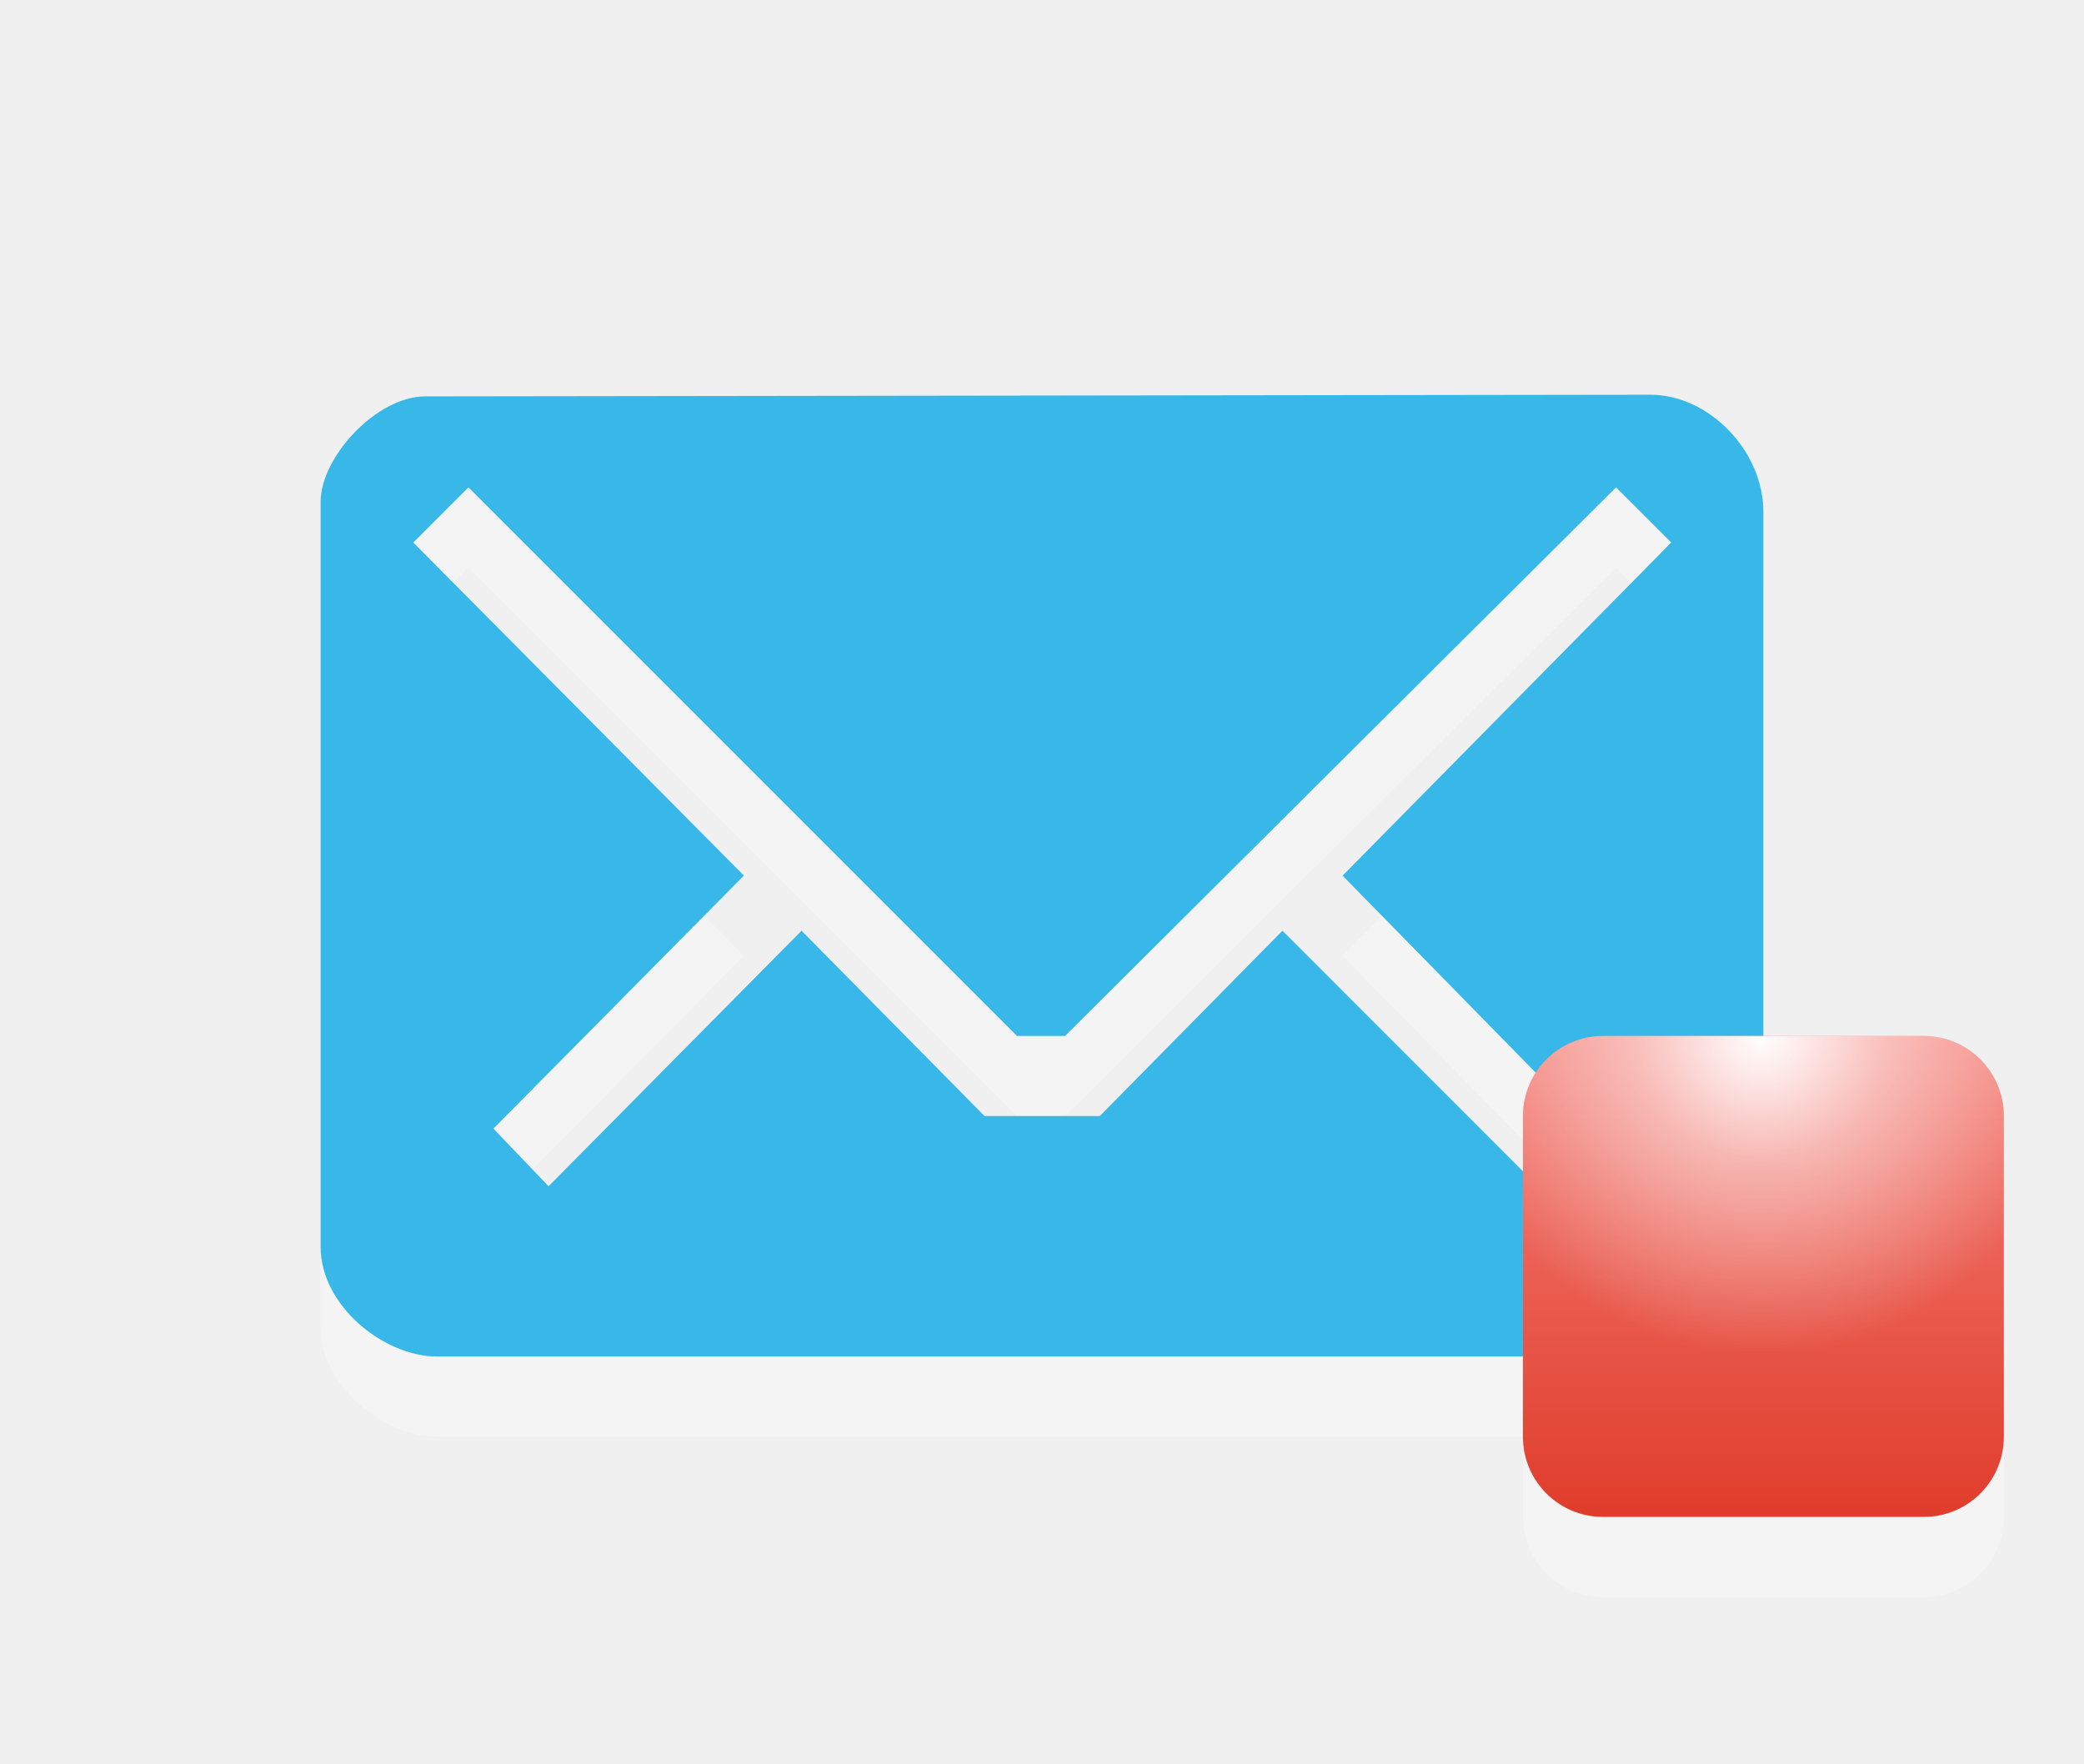
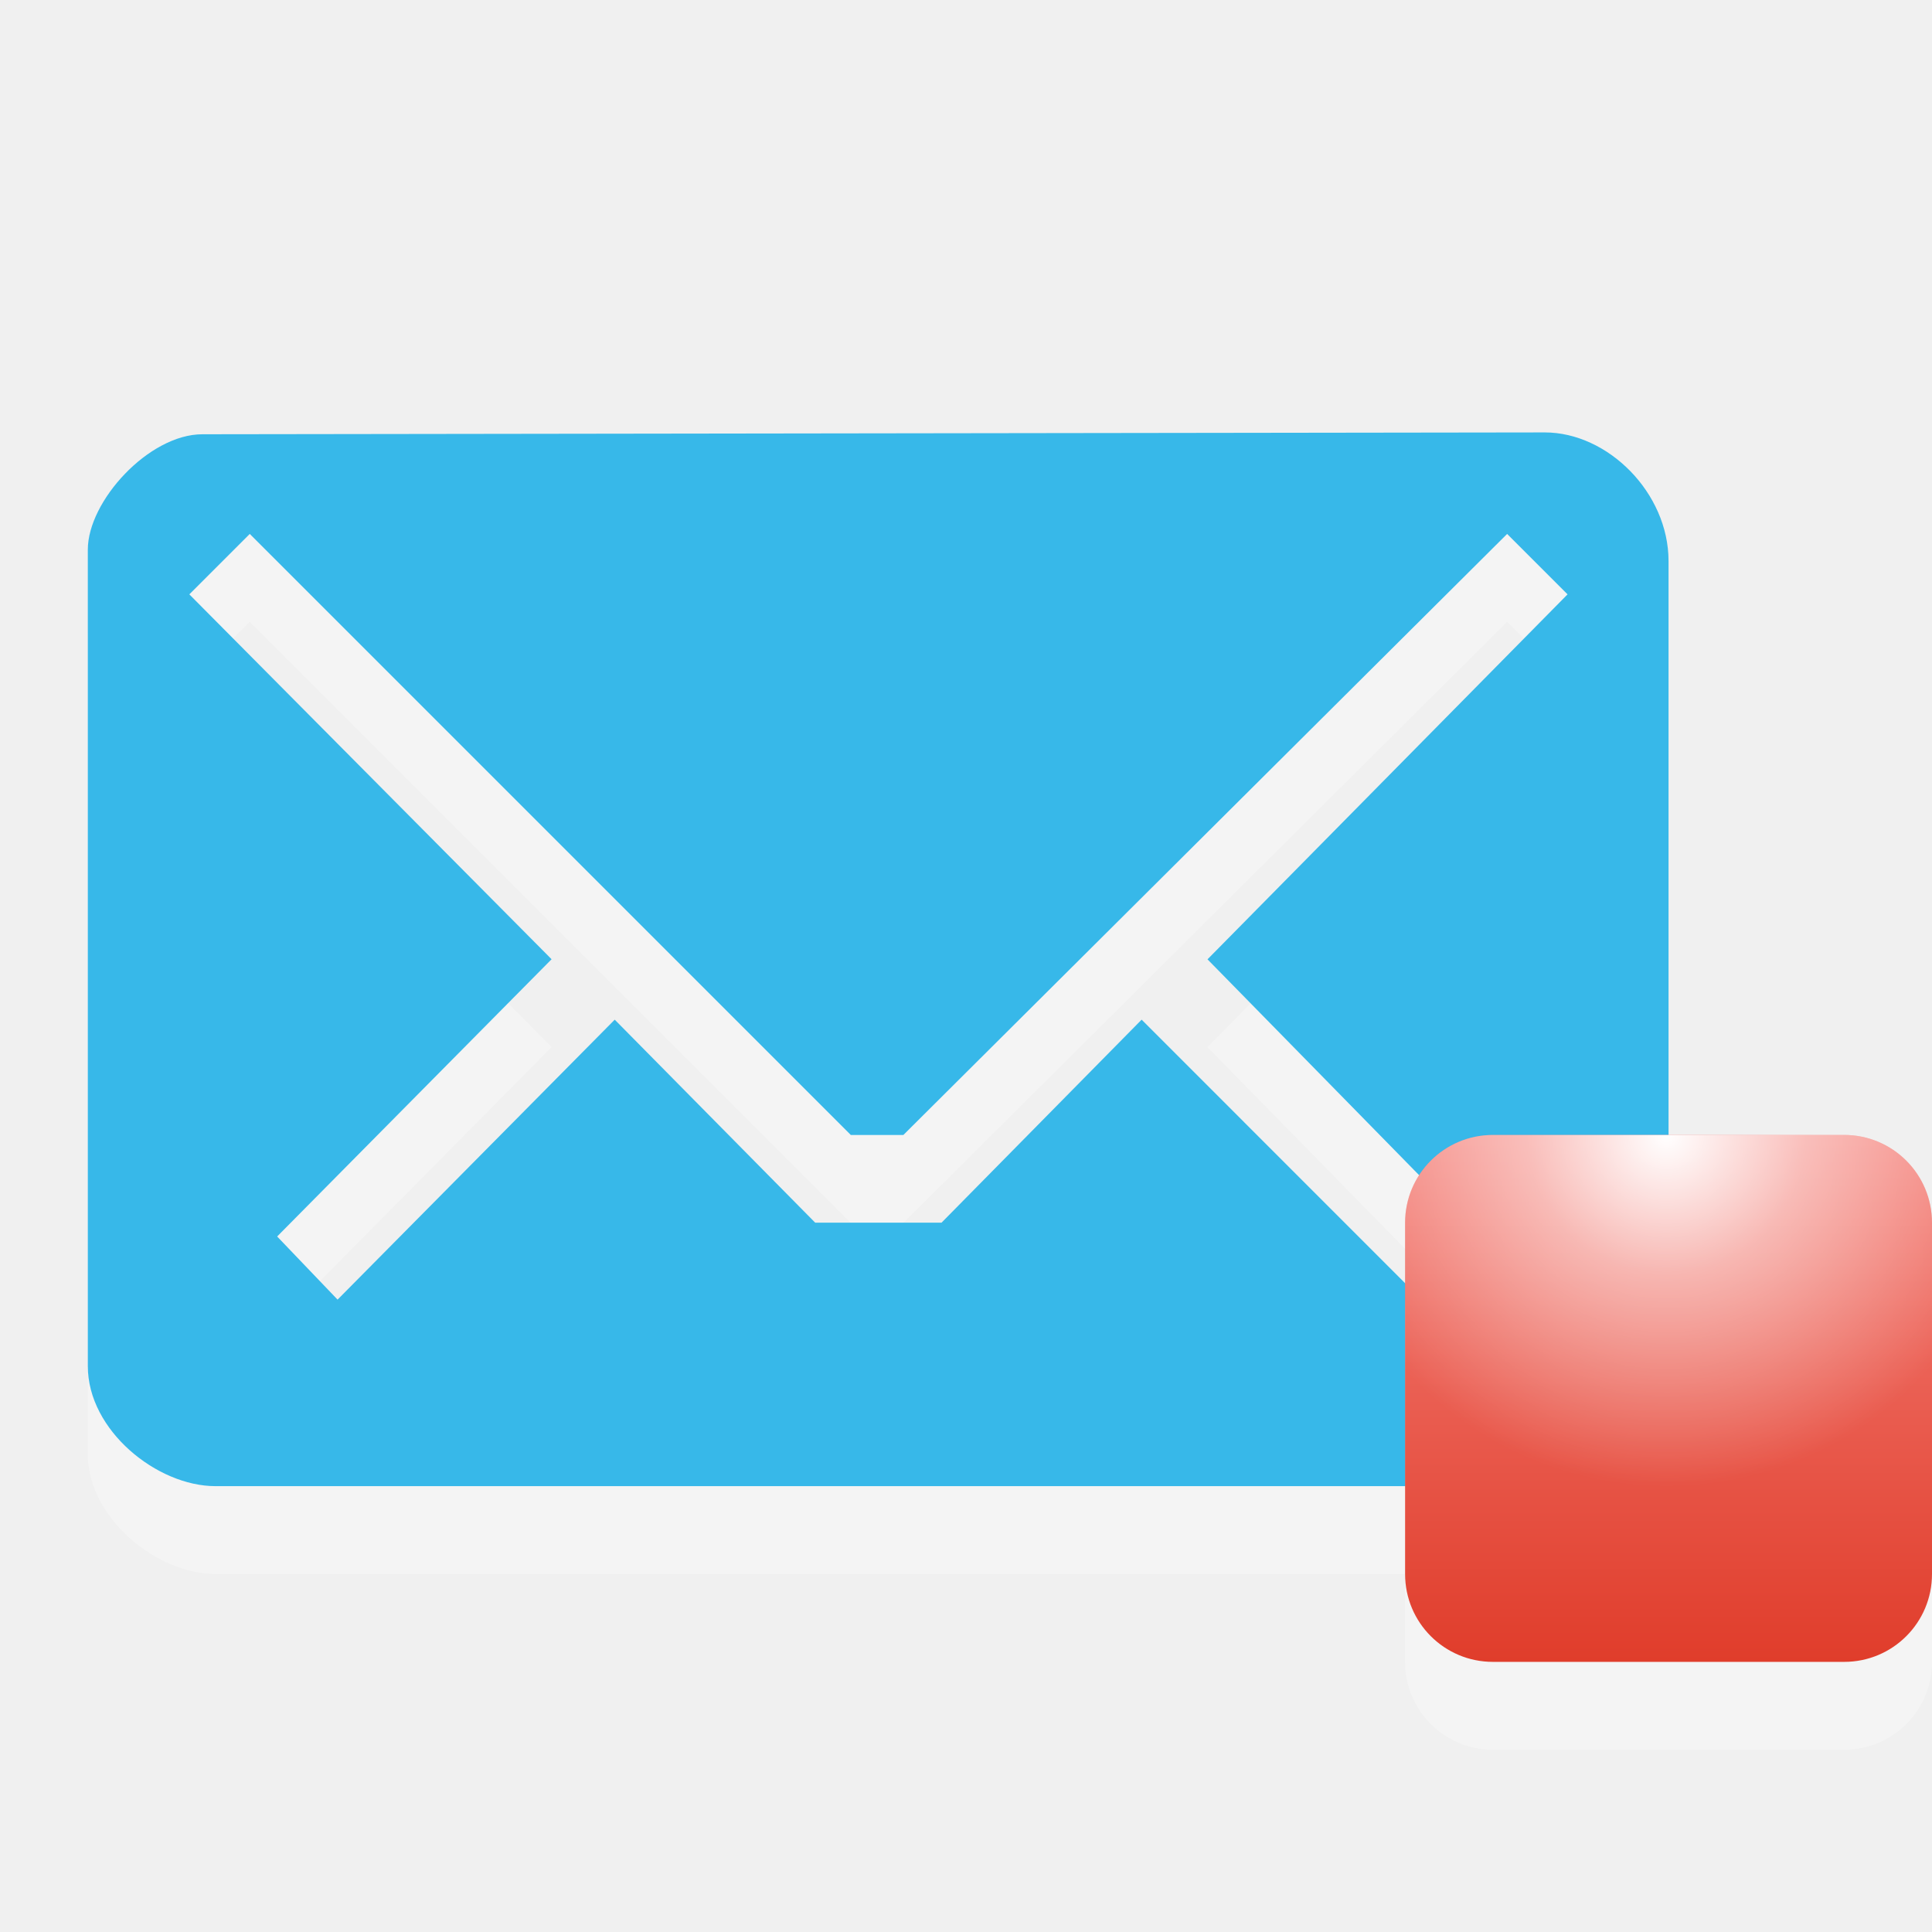
- <svg xmlns="http://www.w3.org/2000/svg" version="1.1" id="Layer_1" x="0px" y="0px" width="26px" height="22px" viewBox="0 0 26 22" enable-background="new 0 0 26 22" xml:space="preserve">
-   <path id="path5_21_" opacity="0.3" fill="#FFFFFF" enable-background="new    " d="M20.59,5.924L5.305,5.945  C4.695,5.945,4,6.706,4,7.259v9.298c0,0.732,0.789,1.366,1.453,1.366h15.049c0.797,0,1.498-0.678,1.498-1.376V7.389  C22,6.613,21.311,5.924,20.59,5.924z M16.75,11.924l3.094,3.156l-0.688,0.688L16,12.611l-2.279,2.312h-1.438L10,12.611l-3.156,3.188  L6.156,15.08l3.125-3.157L5.156,7.768l0.688-0.688l0,0l6.844,6.844h0.599l6.875-6.844l0.688,0.688L16.75,11.924z" />
-   <path id="path5_20_" fill="#2EB5E9" fill-opacity="0.953" d="M20.59,4.924L5.305,4.945C4.695,4.945,4,5.706,4,6.259v9.298  c0,0.732,0.789,1.366,1.453,1.366h15.049c0.797,0,1.498-0.678,1.498-1.376V6.389C22,5.613,21.311,4.924,20.59,4.924z M16.75,10.924  l3.094,3.156l-0.688,0.688L16,11.611l-2.279,2.312h-1.438L10,11.611l-3.156,3.188L6.156,14.08l3.125-3.157L5.156,6.768l0.688-0.688  l0,0l6.844,6.844h0.599l6.875-6.844l0.688,0.688L16.75,10.924z" />
-   <path id="path8_10_" opacity="0.3" fill="#FFFFFF" enable-background="new    " d="M25,18.924c0,0.553-0.447,1-1,1h-4  c-0.553,0-1-0.447-1-1v-4c0-0.553,0.447-1,1-1h4c0.553,0,1,0.447,1,1V18.924z" />
-   <linearGradient id="path10_1_" gradientUnits="userSpaceOnUse" x1="-2489.924" y1="2498" x2="-2483.924" y2="2498" gradientTransform="matrix(0 -1 1 0 -2476 -2471)">
-     <stop offset="0" style="stop-color:#E03D2B" />
-     <stop offset="1" style="stop-color:#F47F78" />
+ <svg xmlns="http://www.w3.org/2000/svg" version="1.1" id="Layer_1" x="0px" y="0px" width="22" height="22" viewBox="0 0 22 22" enable-background="new 0 0 26 22" xml:space="preserve">
+   <defs id="defs3146" />
+   <path id="path5_21_" enable-background="new    " d="M 17.59,5.924 2.305,5.945 C 1.695,5.945 1,6.706 1,7.259 v 9.298 c 0,0.732 0.789,1.366 1.453,1.366 H 17.502 C 18.299,17.923 19,17.245 19,16.547 V 7.389 C 19,6.613 18.311,5.924 17.59,5.924 z m -3.84,6 3.094,3.156 -0.688,0.688 L 13,12.611 10.721,14.923 H 9.283 L 7,12.611 3.844,15.799 3.156,15.08 6.281,11.923 2.156,7.768 2.844,7.08 l 0,0 6.844,6.844 h 0.599 l 6.875,-6.844 0.688,0.688 -4.1,4.156 z" style="opacity:0.3;fill:#ffffff" />
+   <path id="path5_20_" d="M 17.59,4.924 2.305,4.945 C 1.695,4.945 1,5.706 1,6.259 v 9.298 c 0,0.732 0.789,1.366 1.453,1.366 H 17.502 C 18.299,16.923 19,16.245 19,15.547 V 6.389 C 19,5.613 18.311,4.924 17.59,4.924 z m -3.84,6 3.094,3.156 -0.688,0.688 L 13,11.611 10.721,13.923 H 9.283 L 7,11.611 3.844,14.799 3.156,14.08 6.281,10.923 2.156,6.768 2.844,6.08 l 0,0 6.844,6.844 h 0.599 l 6.875,-6.844 0.688,0.688 -4.1,4.156 z" style="fill:#2eb5e9;fill-opacity:0.953" />
+   <path id="path8_10_" enable-background="new    " d="m 22,18.924 c 0,0.553 -0.447,1 -1,1 h -4 c -0.553,0 -1,-0.447 -1,-1 v -4 c 0,-0.553 0.447,-1 1,-1 h 4 c 0.553,0 1,0.447 1,1 v 4 z" style="opacity:0.3;fill:#ffffff" />
+   <linearGradient id="path10_1_" gradientUnits="userSpaceOnUse" x1="-2489.924" y1="2498" x2="-2483.924" y2="2498" gradientTransform="matrix(0,-1,1,0,-2479,-2471)">
+     <stop offset="0" style="stop-color:#E03D2B" id="stop3131" />
+     <stop offset="1" style="stop-color:#F47F78" id="stop3133" />
  </linearGradient>
-   <path id="path10_12_" fill="url(#path10_1_)" d="M24,12.924c0.553,0,1,0.447,1,1v4c0,0.553-0.447,1-1,1h-4c-0.553,0-1-0.447-1-1v-4  c0-0.553,0.447-1,1-1H24z" />
-   <radialGradient id="path3789_1_" cx="2545.409" cy="2404.379" r="3.627" gradientTransform="matrix(1.1033 0 0 1.1033 -2786.36 -2639.835)" gradientUnits="userSpaceOnUse">
-     <stop offset="0" style="stop-color:#FFFFFF" />
-     <stop offset="0.396" style="stop-color:#FFFFFF;stop-opacity:0.498" />
-     <stop offset="1" style="stop-color:#FFFFFF;stop-opacity:0" />
+   <path id="path10_12_" d="m 21,12.924 c 0.553,0 1,0.447 1,1 v 4 c 0,0.553 -0.447,1 -1,1 h -4 c -0.553,0 -1,-0.447 -1,-1 v -4 c 0,-0.553 0.447,-1 1,-1 h 4 z" style="fill:url(#path10_1_)" />
+   <radialGradient id="path3789_1_" cx="2545.409" cy="2404.379" r="3.627" gradientTransform="matrix(1.1033,0,0,1.1033,-2789.36,-2639.835)" gradientUnits="userSpaceOnUse">
+     <stop offset="0" style="stop-color:#FFFFFF" id="stop3137" />
+     <stop offset="0.396" style="stop-color:#FFFFFF;stop-opacity:0.498" id="stop3139" />
+     <stop offset="1" style="stop-color:#FFFFFF;stop-opacity:0" id="stop3141" />
  </radialGradient>
-   <path id="path3789_3_" fill="url(#path3789_1_)" d="M20,12.924c-0.553,0-1,0.447-1,1v1.656c0.732,0.828,1.807,1.344,3,1.344  s2.268-0.516,3-1.344v-1.656c0-0.553-0.447-1-1-1H20z" />
+   <path id="path3789_3_" d="m 17,12.924 c -0.553,0 -1,0.447 -1,1 v 1.656 c 0.732,0.828 1.807,1.344 3,1.344 1.193,0 2.268,-0.516 3,-1.344 v -1.656 c 0,-0.553 -0.447,-1 -1,-1 h -4 z" style="fill:url(#path3789_1_)" />
</svg>
